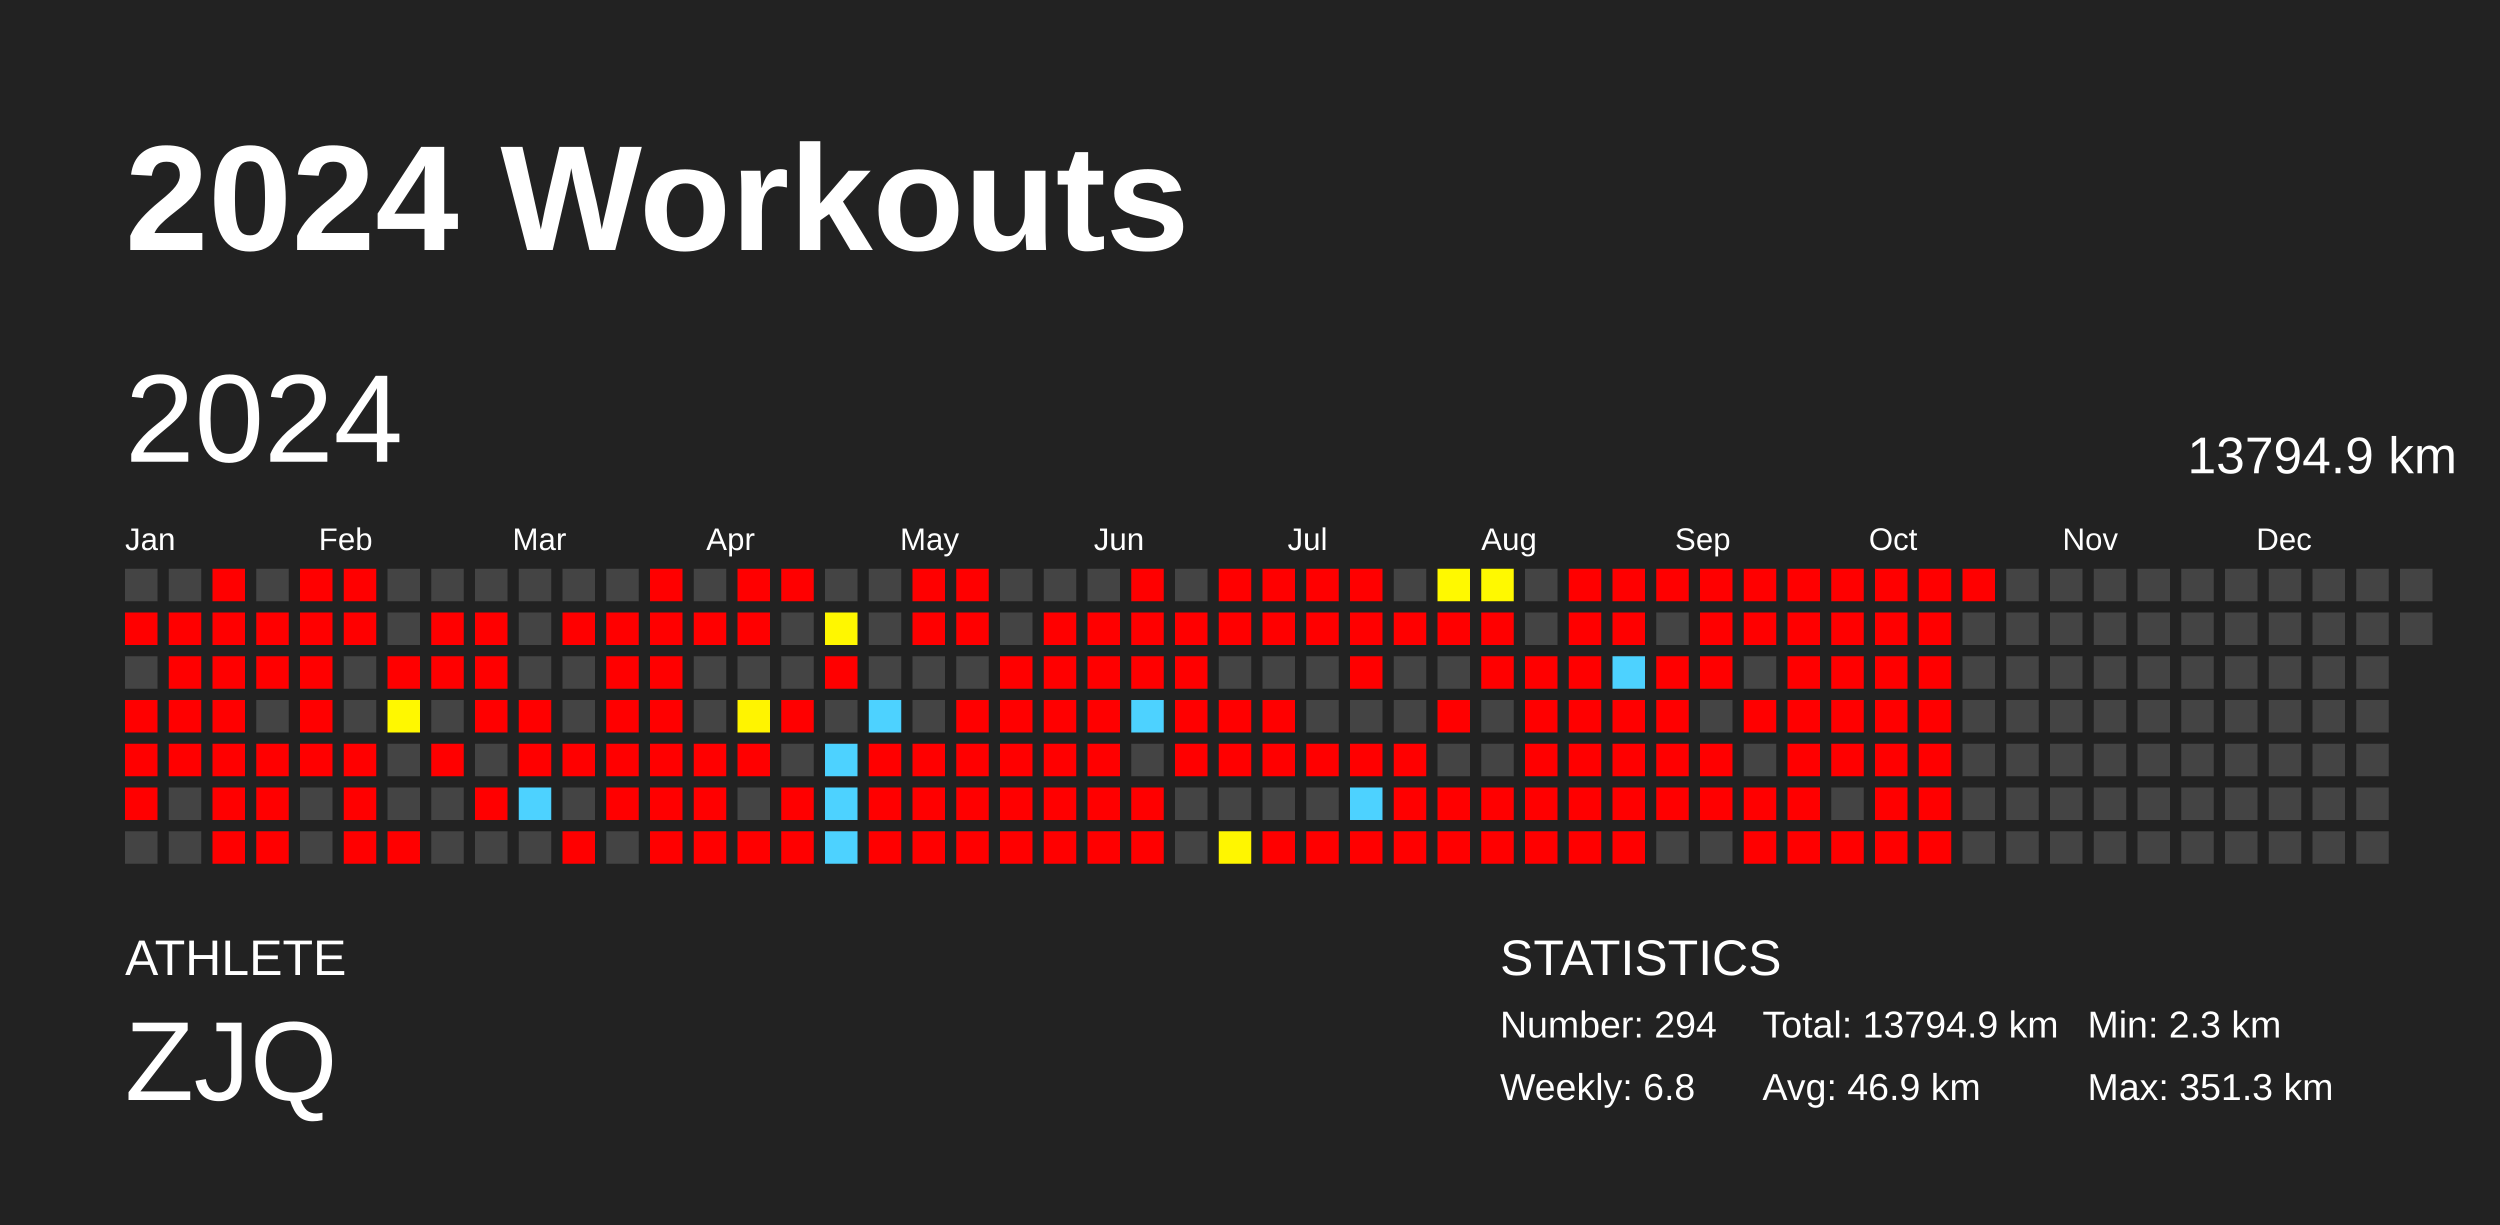
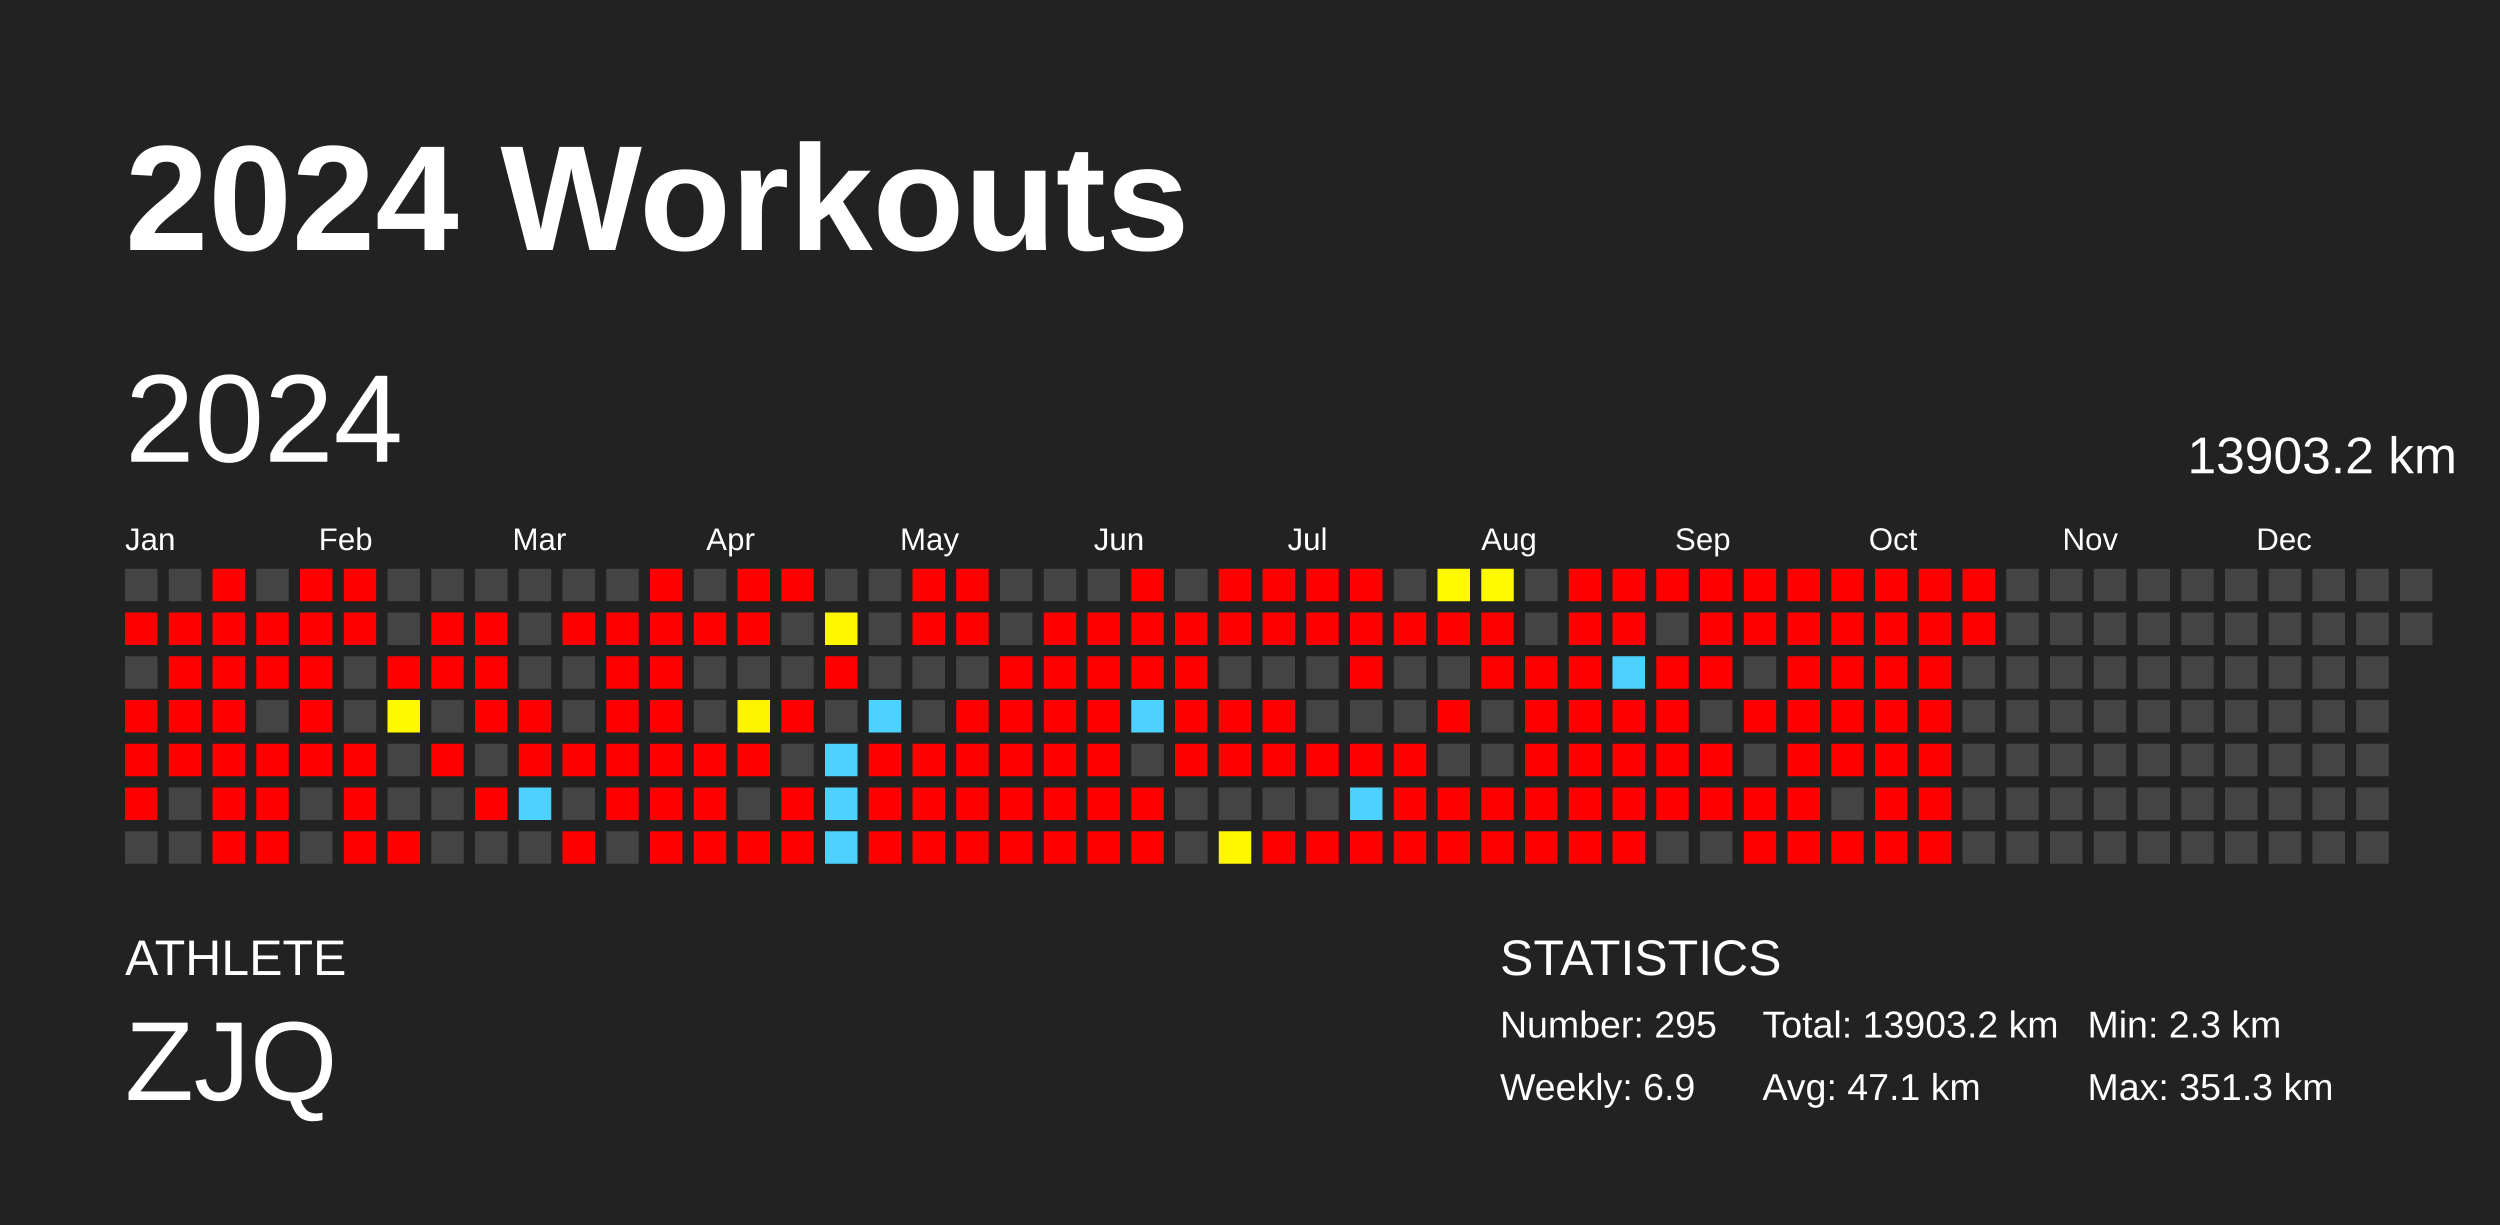
<svg xmlns="http://www.w3.org/2000/svg" baseProfile="full" height="98mm" version="1.1" viewBox="0,0,200,98" width="200mm">
  <defs />
  <rect fill="#222222" height="98" width="200" x="0" y="0" />
  <text fill="#FFFFFF" style="font-size:12px; font-family:Arial; font-weight:bold;" x="10" y="20">2024 Workouts</text>
  <text fill="#FFFFFF" style="font-size:4px; font-family:Arial" x="10" y="78">ATHLETE</text>
  <text fill="#FFFFFF" style="font-size:9px; font-family:Arial" x="10" y="88">ZJQ</text>
  <text fill="#FFFFFF" style="font-size:4px; font-family:Arial" x="120" y="78">STATISTICS</text>
-   <text fill="#FFFFFF" style="font-size:3px; font-family:Arial" x="120" y="83">Number: 294</text>
-   <text fill="#FFFFFF" style="font-size:3px; font-family:Arial" x="120" y="88">Weekly: 6.8</text>
-   <text fill="#FFFFFF" style="font-size:3px; font-family:Arial" x="141" y="83">Total: 13794.9 km</text>
-   <text fill="#FFFFFF" style="font-size:3px; font-family:Arial" x="141" y="88">Avg: 46.9 km</text>
+   <text fill="#FFFFFF" style="font-size:3px; font-family:Arial" x="120" y="83">Number: 295</text>
+   <text fill="#FFFFFF" style="font-size:3px; font-family:Arial" x="120" y="88">Weekly: 6.9</text>
+   <text fill="#FFFFFF" style="font-size:3px; font-family:Arial" x="141" y="83">Total: 13903.2 km</text>
+   <text fill="#FFFFFF" style="font-size:3px; font-family:Arial" x="141" y="88">Avg: 47.1 km</text>
  <text fill="#FFFFFF" style="font-size:3px; font-family:Arial" x="167" y="83">Min: 2.3 km</text>
  <text fill="#FFFFFF" style="font-size:3px; font-family:Arial" x="167" y="88">Max: 351.3 km</text>
  <text dominant-baseline="hanging" fill="#FFFFFF" style="font-size:10.0px; font-family:Arial;" x="10" y="30">2024</text>
-   <text dominant-baseline="hanging" fill="#FFFFFF" style="font-size:4.125px; font-family:Arial;" x="175" y="35">13794.9 km</text>
+   <text dominant-baseline="hanging" fill="#FFFFFF" style="font-size:4.125px; font-family:Arial;" x="175" y="35">13903.2 km</text>
  <text fill="#FFFFFF" style="font-size:2.5px; font-family:Arial" x="10.0" y="44">Jan</text>
  <text fill="#FFFFFF" style="font-size:2.5px; font-family:Arial" x="25.5" y="44">Feb</text>
  <text fill="#FFFFFF" style="font-size:2.5px; font-family:Arial" x="41.0" y="44">Mar</text>
  <text fill="#FFFFFF" style="font-size:2.5px; font-family:Arial" x="56.5" y="44">Apr</text>
  <text fill="#FFFFFF" style="font-size:2.5px; font-family:Arial" x="72.0" y="44">May</text>
  <text fill="#FFFFFF" style="font-size:2.5px; font-family:Arial" x="87.5" y="44">Jun</text>
  <text fill="#FFFFFF" style="font-size:2.5px; font-family:Arial" x="103.0" y="44">Jul</text>
  <text fill="#FFFFFF" style="font-size:2.5px; font-family:Arial" x="118.5" y="44">Aug</text>
  <text fill="#FFFFFF" style="font-size:2.5px; font-family:Arial" x="134.0" y="44">Sep</text>
  <text fill="#FFFFFF" style="font-size:2.5px; font-family:Arial" x="149.5" y="44">Oct</text>
  <text fill="#FFFFFF" style="font-size:2.5px; font-family:Arial" x="165.0" y="44">Nov</text>
  <text fill="#FFFFFF" style="font-size:2.5px; font-family:Arial" x="180.5" y="44">Dec</text>
  <rect fill="#444444" height="2.6" width="2.6" x="10.0" y="45.5" />
  <rect fill="red" height="2.6" width="2.6" x="10.0" y="49.0" />
  <rect fill="#444444" height="2.6" width="2.6" x="10.0" y="52.5" />
  <rect fill="red" height="2.6" width="2.6" x="10.0" y="56.0" />
  <rect fill="red" height="2.6" width="2.6" x="10.0" y="59.5" />
  <rect fill="red" height="2.6" width="2.6" x="10.0" y="63.0" />
  <rect fill="#444444" height="2.6" width="2.6" x="10.0" y="66.5" />
  <rect fill="#444444" height="2.6" width="2.6" x="13.5" y="45.5" />
  <rect fill="red" height="2.6" width="2.6" x="13.5" y="49.0" />
  <rect fill="red" height="2.6" width="2.6" x="13.5" y="52.5" />
  <rect fill="red" height="2.6" width="2.6" x="13.5" y="56.0" />
  <rect fill="red" height="2.6" width="2.6" x="13.5" y="59.5" />
  <rect fill="#444444" height="2.6" width="2.6" x="13.5" y="63.0" />
  <rect fill="#444444" height="2.6" width="2.6" x="13.5" y="66.5" />
  <rect fill="red" height="2.6" width="2.6" x="17.0" y="45.5" />
  <rect fill="red" height="2.6" width="2.6" x="17.0" y="49.0" />
  <rect fill="red" height="2.6" width="2.6" x="17.0" y="52.5" />
  <rect fill="red" height="2.6" width="2.6" x="17.0" y="56.0" />
  <rect fill="red" height="2.6" width="2.6" x="17.0" y="59.5" />
  <rect fill="red" height="2.6" width="2.6" x="17.0" y="63.0" />
  <rect fill="red" height="2.6" width="2.6" x="17.0" y="66.5" />
  <rect fill="#444444" height="2.6" width="2.6" x="20.5" y="45.5" />
  <rect fill="red" height="2.6" width="2.6" x="20.5" y="49.0" />
  <rect fill="red" height="2.6" width="2.6" x="20.5" y="52.5" />
  <rect fill="#444444" height="2.6" width="2.6" x="20.5" y="56.0" />
  <rect fill="red" height="2.6" width="2.6" x="20.5" y="59.5" />
  <rect fill="red" height="2.6" width="2.6" x="20.5" y="63.0" />
  <rect fill="red" height="2.6" width="2.6" x="20.5" y="66.5" />
  <rect fill="red" height="2.6" width="2.6" x="24.0" y="45.5" />
  <rect fill="red" height="2.6" width="2.6" x="24.0" y="49.0" />
  <rect fill="red" height="2.6" width="2.6" x="24.0" y="52.5" />
  <rect fill="red" height="2.6" width="2.6" x="24.0" y="56.0" />
  <rect fill="red" height="2.6" width="2.6" x="24.0" y="59.5" />
  <rect fill="#444444" height="2.6" width="2.6" x="24.0" y="63.0" />
  <rect fill="#444444" height="2.6" width="2.6" x="24.0" y="66.5" />
  <rect fill="red" height="2.6" width="2.6" x="27.5" y="45.5" />
  <rect fill="red" height="2.6" width="2.6" x="27.5" y="49.0" />
  <rect fill="#444444" height="2.6" width="2.6" x="27.5" y="52.5" />
  <rect fill="#444444" height="2.6" width="2.6" x="27.5" y="56.0" />
  <rect fill="red" height="2.6" width="2.6" x="27.5" y="59.5" />
  <rect fill="red" height="2.6" width="2.6" x="27.5" y="63.0" />
  <rect fill="red" height="2.6" width="2.6" x="27.5" y="66.5" />
  <rect fill="#444444" height="2.6" width="2.6" x="31.0" y="45.5" />
  <rect fill="#444444" height="2.6" width="2.6" x="31.0" y="49.0" />
  <rect fill="red" height="2.6" width="2.6" x="31.0" y="52.5" />
  <rect fill="#fff800" height="2.6" width="2.6" x="31.0" y="56.0" />
  <rect fill="#444444" height="2.6" width="2.6" x="31.0" y="59.5" />
  <rect fill="#444444" height="2.6" width="2.6" x="31.0" y="63.0" />
  <rect fill="red" height="2.6" width="2.6" x="31.0" y="66.5" />
  <rect fill="#444444" height="2.6" width="2.6" x="34.5" y="45.5" />
  <rect fill="red" height="2.6" width="2.6" x="34.5" y="49.0" />
  <rect fill="red" height="2.6" width="2.6" x="34.5" y="52.5" />
  <rect fill="#444444" height="2.6" width="2.6" x="34.5" y="56.0" />
  <rect fill="red" height="2.6" width="2.6" x="34.5" y="59.5" />
  <rect fill="#444444" height="2.6" width="2.6" x="34.5" y="63.0" />
  <rect fill="#444444" height="2.6" width="2.6" x="34.5" y="66.5" />
  <rect fill="#444444" height="2.6" width="2.6" x="38.0" y="45.5" />
  <rect fill="red" height="2.6" width="2.6" x="38.0" y="49.0" />
  <rect fill="red" height="2.6" width="2.6" x="38.0" y="52.5" />
  <rect fill="red" height="2.6" width="2.6" x="38.0" y="56.0" />
  <rect fill="#444444" height="2.6" width="2.6" x="38.0" y="59.5" />
  <rect fill="red" height="2.6" width="2.6" x="38.0" y="63.0" />
  <rect fill="#444444" height="2.6" width="2.6" x="38.0" y="66.5" />
  <rect fill="#444444" height="2.6" width="2.6" x="41.5" y="45.5" />
  <rect fill="#444444" height="2.6" width="2.6" x="41.5" y="49.0" />
  <rect fill="#444444" height="2.6" width="2.6" x="41.5" y="52.5" />
  <rect fill="red" height="2.6" width="2.6" x="41.5" y="56.0" />
  <rect fill="red" height="2.6" width="2.6" x="41.5" y="59.5" />
  <rect fill="#4dd2ff" height="2.6" width="2.6" x="41.5" y="63.0" />
  <rect fill="#444444" height="2.6" width="2.6" x="41.5" y="66.5" />
  <rect fill="#444444" height="2.6" width="2.6" x="45.0" y="45.5" />
  <rect fill="red" height="2.6" width="2.6" x="45.0" y="49.0" />
  <rect fill="#444444" height="2.6" width="2.6" x="45.0" y="52.5" />
  <rect fill="#444444" height="2.6" width="2.6" x="45.0" y="56.0" />
  <rect fill="red" height="2.6" width="2.6" x="45.0" y="59.5" />
  <rect fill="#444444" height="2.6" width="2.6" x="45.0" y="63.0" />
  <rect fill="red" height="2.6" width="2.6" x="45.0" y="66.5" />
  <rect fill="#444444" height="2.6" width="2.6" x="48.5" y="45.5" />
  <rect fill="red" height="2.6" width="2.6" x="48.5" y="49.0" />
  <rect fill="red" height="2.6" width="2.6" x="48.5" y="52.5" />
  <rect fill="red" height="2.6" width="2.6" x="48.5" y="56.0" />
  <rect fill="red" height="2.6" width="2.6" x="48.5" y="59.5" />
  <rect fill="red" height="2.6" width="2.6" x="48.5" y="63.0" />
  <rect fill="#444444" height="2.6" width="2.6" x="48.5" y="66.5" />
  <rect fill="red" height="2.6" width="2.6" x="52.0" y="45.5" />
  <rect fill="red" height="2.6" width="2.6" x="52.0" y="49.0" />
  <rect fill="red" height="2.6" width="2.6" x="52.0" y="52.5" />
  <rect fill="red" height="2.6" width="2.6" x="52.0" y="56.0" />
  <rect fill="red" height="2.6" width="2.6" x="52.0" y="59.5" />
  <rect fill="red" height="2.6" width="2.6" x="52.0" y="63.0" />
  <rect fill="red" height="2.6" width="2.6" x="52.0" y="66.5" />
  <rect fill="#444444" height="2.6" width="2.6" x="55.5" y="45.5" />
  <rect fill="red" height="2.6" width="2.6" x="55.5" y="49.0" />
  <rect fill="#444444" height="2.6" width="2.6" x="55.5" y="52.5" />
  <rect fill="#444444" height="2.6" width="2.6" x="55.5" y="56.0" />
  <rect fill="red" height="2.6" width="2.6" x="55.5" y="59.5" />
  <rect fill="red" height="2.6" width="2.6" x="55.5" y="63.0" />
  <rect fill="red" height="2.6" width="2.6" x="55.5" y="66.5" />
  <rect fill="red" height="2.6" width="2.6" x="59.0" y="45.5" />
  <rect fill="red" height="2.6" width="2.6" x="59.0" y="49.0" />
  <rect fill="#444444" height="2.6" width="2.6" x="59.0" y="52.5" />
  <rect fill="#fff400" height="2.6" width="2.6" x="59.0" y="56.0" />
  <rect fill="red" height="2.6" width="2.6" x="59.0" y="59.5" />
  <rect fill="#444444" height="2.6" width="2.6" x="59.0" y="63.0" />
  <rect fill="red" height="2.6" width="2.6" x="59.0" y="66.5" />
  <rect fill="red" height="2.6" width="2.6" x="62.5" y="45.5" />
  <rect fill="#444444" height="2.6" width="2.6" x="62.5" y="49.0" />
  <rect fill="#444444" height="2.6" width="2.6" x="62.5" y="52.5" />
  <rect fill="red" height="2.6" width="2.6" x="62.5" y="56.0" />
  <rect fill="#444444" height="2.6" width="2.6" x="62.5" y="59.5" />
  <rect fill="red" height="2.6" width="2.6" x="62.5" y="63.0" />
  <rect fill="red" height="2.6" width="2.6" x="62.5" y="66.5" />
  <rect fill="#444444" height="2.6" width="2.6" x="66.0" y="45.5" />
  <rect fill="#fff700" height="2.6" width="2.6" x="66.0" y="49.0" />
  <rect fill="red" height="2.6" width="2.6" x="66.0" y="52.5" />
  <rect fill="#444444" height="2.6" width="2.6" x="66.0" y="56.0" />
  <rect fill="#4dd2ff" height="2.6" width="2.6" x="66.0" y="59.5" />
  <rect fill="#4dd2ff" height="2.6" width="2.6" x="66.0" y="63.0" />
  <rect fill="#4dd2ff" height="2.6" width="2.6" x="66.0" y="66.5" />
  <rect fill="#444444" height="2.6" width="2.6" x="69.5" y="45.5" />
  <rect fill="#444444" height="2.6" width="2.6" x="69.5" y="49.0" />
  <rect fill="#444444" height="2.6" width="2.6" x="69.5" y="52.5" />
  <rect fill="#4dd2ff" height="2.6" width="2.6" x="69.5" y="56.0" />
  <rect fill="red" height="2.6" width="2.6" x="69.5" y="59.5" />
  <rect fill="red" height="2.6" width="2.6" x="69.5" y="63.0" />
  <rect fill="red" height="2.6" width="2.6" x="69.5" y="66.5" />
  <rect fill="red" height="2.6" width="2.6" x="73.0" y="45.5" />
  <rect fill="red" height="2.6" width="2.6" x="73.0" y="49.0" />
  <rect fill="#444444" height="2.6" width="2.6" x="73.0" y="52.5" />
  <rect fill="#444444" height="2.6" width="2.6" x="73.0" y="56.0" />
  <rect fill="red" height="2.6" width="2.6" x="73.0" y="59.5" />
  <rect fill="red" height="2.6" width="2.6" x="73.0" y="63.0" />
  <rect fill="red" height="2.6" width="2.6" x="73.0" y="66.5" />
  <rect fill="red" height="2.6" width="2.6" x="76.5" y="45.5" />
  <rect fill="red" height="2.6" width="2.6" x="76.5" y="49.0" />
  <rect fill="#444444" height="2.6" width="2.6" x="76.5" y="52.5" />
  <rect fill="red" height="2.6" width="2.6" x="76.5" y="56.0" />
  <rect fill="red" height="2.6" width="2.6" x="76.5" y="59.5" />
  <rect fill="red" height="2.6" width="2.6" x="76.5" y="63.0" />
  <rect fill="red" height="2.6" width="2.6" x="76.5" y="66.5" />
  <rect fill="#444444" height="2.6" width="2.6" x="80.0" y="45.5" />
  <rect fill="#444444" height="2.6" width="2.6" x="80.0" y="49.0" />
  <rect fill="red" height="2.6" width="2.6" x="80.0" y="52.5" />
  <rect fill="red" height="2.6" width="2.6" x="80.0" y="56.0" />
  <rect fill="red" height="2.6" width="2.6" x="80.0" y="59.5" />
  <rect fill="red" height="2.6" width="2.6" x="80.0" y="63.0" />
  <rect fill="red" height="2.6" width="2.6" x="80.0" y="66.5" />
  <rect fill="#444444" height="2.6" width="2.6" x="83.5" y="45.5" />
  <rect fill="red" height="2.6" width="2.6" x="83.5" y="49.0" />
  <rect fill="red" height="2.6" width="2.6" x="83.5" y="52.5" />
  <rect fill="red" height="2.6" width="2.6" x="83.5" y="56.0" />
  <rect fill="red" height="2.6" width="2.6" x="83.5" y="59.5" />
  <rect fill="red" height="2.6" width="2.6" x="83.5" y="63.0" />
  <rect fill="red" height="2.6" width="2.6" x="83.5" y="66.5" />
  <rect fill="#444444" height="2.6" width="2.6" x="87.0" y="45.5" />
  <rect fill="red" height="2.6" width="2.6" x="87.0" y="49.0" />
  <rect fill="red" height="2.6" width="2.6" x="87.0" y="52.5" />
  <rect fill="red" height="2.6" width="2.6" x="87.0" y="56.0" />
  <rect fill="red" height="2.6" width="2.6" x="87.0" y="59.5" />
  <rect fill="red" height="2.6" width="2.6" x="87.0" y="63.0" />
  <rect fill="red" height="2.6" width="2.6" x="87.0" y="66.5" />
  <rect fill="red" height="2.6" width="2.6" x="90.5" y="45.5" />
  <rect fill="red" height="2.6" width="2.6" x="90.5" y="49.0" />
  <rect fill="red" height="2.6" width="2.6" x="90.5" y="52.5" />
  <rect fill="#4dd2ff" height="2.6" width="2.6" x="90.5" y="56.0" />
  <rect fill="#444444" height="2.6" width="2.6" x="90.5" y="59.5" />
  <rect fill="red" height="2.6" width="2.6" x="90.5" y="63.0" />
  <rect fill="red" height="2.6" width="2.6" x="90.5" y="66.5" />
  <rect fill="#444444" height="2.6" width="2.6" x="94.0" y="45.5" />
  <rect fill="red" height="2.6" width="2.6" x="94.0" y="49.0" />
  <rect fill="red" height="2.6" width="2.6" x="94.0" y="52.5" />
  <rect fill="red" height="2.6" width="2.6" x="94.0" y="56.0" />
  <rect fill="red" height="2.6" width="2.6" x="94.0" y="59.5" />
  <rect fill="#444444" height="2.6" width="2.6" x="94.0" y="63.0" />
  <rect fill="#444444" height="2.6" width="2.6" x="94.0" y="66.5" />
  <rect fill="red" height="2.6" width="2.6" x="97.5" y="45.5" />
  <rect fill="red" height="2.6" width="2.6" x="97.5" y="49.0" />
  <rect fill="#444444" height="2.6" width="2.6" x="97.5" y="52.5" />
  <rect fill="red" height="2.6" width="2.6" x="97.5" y="56.0" />
  <rect fill="red" height="2.6" width="2.6" x="97.5" y="59.5" />
  <rect fill="#444444" height="2.6" width="2.6" x="97.5" y="63.0" />
  <rect fill="#fff600" height="2.6" width="2.6" x="97.5" y="66.5" />
  <rect fill="red" height="2.6" width="2.6" x="101.0" y="45.5" />
  <rect fill="red" height="2.6" width="2.6" x="101.0" y="49.0" />
  <rect fill="#444444" height="2.6" width="2.6" x="101.0" y="52.5" />
  <rect fill="red" height="2.6" width="2.6" x="101.0" y="56.0" />
  <rect fill="red" height="2.6" width="2.6" x="101.0" y="59.5" />
  <rect fill="#444444" height="2.6" width="2.6" x="101.0" y="63.0" />
  <rect fill="red" height="2.6" width="2.6" x="101.0" y="66.5" />
  <rect fill="red" height="2.6" width="2.6" x="104.5" y="45.5" />
  <rect fill="red" height="2.6" width="2.6" x="104.5" y="49.0" />
  <rect fill="#444444" height="2.6" width="2.6" x="104.5" y="52.5" />
  <rect fill="#444444" height="2.6" width="2.6" x="104.5" y="56.0" />
  <rect fill="red" height="2.6" width="2.6" x="104.5" y="59.5" />
  <rect fill="#444444" height="2.6" width="2.6" x="104.5" y="63.0" />
  <rect fill="red" height="2.6" width="2.6" x="104.5" y="66.5" />
  <rect fill="red" height="2.6" width="2.6" x="108.0" y="45.5" />
  <rect fill="red" height="2.6" width="2.6" x="108.0" y="49.0" />
  <rect fill="red" height="2.6" width="2.6" x="108.0" y="52.5" />
  <rect fill="#444444" height="2.6" width="2.6" x="108.0" y="56.0" />
  <rect fill="red" height="2.6" width="2.6" x="108.0" y="59.5" />
  <rect fill="#4dd2ff" height="2.6" width="2.6" x="108.0" y="63.0" />
  <rect fill="red" height="2.6" width="2.6" x="108.0" y="66.5" />
  <rect fill="#444444" height="2.6" width="2.6" x="111.5" y="45.5" />
  <rect fill="red" height="2.6" width="2.6" x="111.5" y="49.0" />
  <rect fill="#444444" height="2.6" width="2.6" x="111.5" y="52.5" />
  <rect fill="#444444" height="2.6" width="2.6" x="111.5" y="56.0" />
  <rect fill="red" height="2.6" width="2.6" x="111.5" y="59.5" />
  <rect fill="red" height="2.6" width="2.6" x="111.5" y="63.0" />
  <rect fill="red" height="2.6" width="2.6" x="111.5" y="66.5" />
  <rect fill="#fff900" height="2.6" width="2.6" x="115.0" y="45.5" />
  <rect fill="red" height="2.6" width="2.6" x="115.0" y="49.0" />
  <rect fill="#444444" height="2.6" width="2.6" x="115.0" y="52.5" />
  <rect fill="red" height="2.6" width="2.6" x="115.0" y="56.0" />
  <rect fill="#444444" height="2.6" width="2.6" x="115.0" y="59.5" />
  <rect fill="red" height="2.6" width="2.6" x="115.0" y="63.0" />
  <rect fill="red" height="2.6" width="2.6" x="115.0" y="66.5" />
  <rect fill="#fff900" height="2.6" width="2.6" x="118.5" y="45.5" />
  <rect fill="red" height="2.6" width="2.6" x="118.5" y="49.0" />
  <rect fill="red" height="2.6" width="2.6" x="118.5" y="52.5" />
  <rect fill="#444444" height="2.6" width="2.6" x="118.5" y="56.0" />
  <rect fill="#444444" height="2.6" width="2.6" x="118.5" y="59.5" />
  <rect fill="red" height="2.6" width="2.6" x="118.5" y="63.0" />
  <rect fill="red" height="2.6" width="2.6" x="118.5" y="66.5" />
  <rect fill="#444444" height="2.6" width="2.6" x="122.0" y="45.5" />
  <rect fill="#444444" height="2.6" width="2.6" x="122.0" y="49.0" />
  <rect fill="red" height="2.6" width="2.6" x="122.0" y="52.5" />
  <rect fill="red" height="2.6" width="2.6" x="122.0" y="56.0" />
  <rect fill="red" height="2.6" width="2.6" x="122.0" y="59.5" />
  <rect fill="red" height="2.6" width="2.6" x="122.0" y="63.0" />
  <rect fill="red" height="2.6" width="2.6" x="122.0" y="66.5" />
  <rect fill="red" height="2.6" width="2.6" x="125.5" y="45.5" />
  <rect fill="red" height="2.6" width="2.6" x="125.5" y="49.0" />
  <rect fill="red" height="2.6" width="2.6" x="125.5" y="52.5" />
  <rect fill="red" height="2.6" width="2.6" x="125.5" y="56.0" />
  <rect fill="red" height="2.6" width="2.6" x="125.5" y="59.5" />
  <rect fill="red" height="2.6" width="2.6" x="125.5" y="63.0" />
  <rect fill="red" height="2.6" width="2.6" x="125.5" y="66.5" />
  <rect fill="red" height="2.6" width="2.6" x="129.0" y="45.5" />
  <rect fill="red" height="2.6" width="2.6" x="129.0" y="49.0" />
  <rect fill="#4dd2ff" height="2.6" width="2.6" x="129.0" y="52.5" />
  <rect fill="red" height="2.6" width="2.6" x="129.0" y="56.0" />
  <rect fill="red" height="2.6" width="2.6" x="129.0" y="59.5" />
  <rect fill="red" height="2.6" width="2.6" x="129.0" y="63.0" />
  <rect fill="red" height="2.6" width="2.6" x="129.0" y="66.5" />
  <rect fill="red" height="2.6" width="2.6" x="132.5" y="45.5" />
  <rect fill="#444444" height="2.6" width="2.6" x="132.5" y="49.0" />
  <rect fill="red" height="2.6" width="2.6" x="132.5" y="52.5" />
  <rect fill="red" height="2.6" width="2.6" x="132.5" y="56.0" />
  <rect fill="red" height="2.6" width="2.6" x="132.5" y="59.5" />
  <rect fill="red" height="2.6" width="2.6" x="132.5" y="63.0" />
  <rect fill="#444444" height="2.6" width="2.6" x="132.5" y="66.5" />
  <rect fill="red" height="2.6" width="2.6" x="136.0" y="45.5" />
  <rect fill="red" height="2.6" width="2.6" x="136.0" y="49.0" />
  <rect fill="red" height="2.6" width="2.6" x="136.0" y="52.5" />
  <rect fill="#444444" height="2.6" width="2.6" x="136.0" y="56.0" />
  <rect fill="red" height="2.6" width="2.6" x="136.0" y="59.5" />
  <rect fill="red" height="2.6" width="2.6" x="136.0" y="63.0" />
  <rect fill="#444444" height="2.6" width="2.6" x="136.0" y="66.5" />
  <rect fill="red" height="2.6" width="2.6" x="139.5" y="45.5" />
  <rect fill="red" height="2.6" width="2.6" x="139.5" y="49.0" />
  <rect fill="#444444" height="2.6" width="2.6" x="139.5" y="52.5" />
  <rect fill="red" height="2.6" width="2.6" x="139.5" y="56.0" />
  <rect fill="#444444" height="2.6" width="2.6" x="139.5" y="59.5" />
  <rect fill="red" height="2.6" width="2.6" x="139.5" y="63.0" />
  <rect fill="red" height="2.6" width="2.6" x="139.5" y="66.5" />
  <rect fill="red" height="2.6" width="2.6" x="143.0" y="45.5" />
  <rect fill="red" height="2.6" width="2.6" x="143.0" y="49.0" />
  <rect fill="red" height="2.6" width="2.6" x="143.0" y="52.5" />
  <rect fill="red" height="2.6" width="2.6" x="143.0" y="56.0" />
  <rect fill="red" height="2.6" width="2.6" x="143.0" y="59.5" />
  <rect fill="red" height="2.6" width="2.6" x="143.0" y="63.0" />
  <rect fill="red" height="2.6" width="2.6" x="143.0" y="66.5" />
  <rect fill="red" height="2.6" width="2.6" x="146.5" y="45.5" />
  <rect fill="red" height="2.6" width="2.6" x="146.5" y="49.0" />
  <rect fill="red" height="2.6" width="2.6" x="146.5" y="52.5" />
  <rect fill="red" height="2.6" width="2.6" x="146.5" y="56.0" />
  <rect fill="red" height="2.6" width="2.6" x="146.5" y="59.5" />
  <rect fill="#444444" height="2.6" width="2.6" x="146.5" y="63.0" />
  <rect fill="red" height="2.6" width="2.6" x="146.5" y="66.5" />
  <rect fill="red" height="2.6" width="2.6" x="150.0" y="45.5" />
  <rect fill="red" height="2.6" width="2.6" x="150.0" y="49.0" />
  <rect fill="red" height="2.6" width="2.6" x="150.0" y="52.5" />
  <rect fill="red" height="2.6" width="2.6" x="150.0" y="56.0" />
  <rect fill="red" height="2.6" width="2.6" x="150.0" y="59.5" />
  <rect fill="red" height="2.6" width="2.6" x="150.0" y="63.0" />
  <rect fill="red" height="2.6" width="2.6" x="150.0" y="66.5" />
  <rect fill="red" height="2.6" width="2.6" x="153.5" y="45.5" />
  <rect fill="red" height="2.6" width="2.6" x="153.5" y="49.0" />
  <rect fill="red" height="2.6" width="2.6" x="153.5" y="52.5" />
  <rect fill="red" height="2.6" width="2.6" x="153.5" y="56.0" />
  <rect fill="red" height="2.6" width="2.6" x="153.5" y="59.5" />
  <rect fill="red" height="2.6" width="2.6" x="153.5" y="63.0" />
  <rect fill="red" height="2.6" width="2.6" x="153.5" y="66.5" />
  <rect fill="red" height="2.6" width="2.6" x="157.0" y="45.5" />
-   <rect fill="#444444" height="2.6" width="2.6" x="157.0" y="49.0" />
+   <rect fill="red" height="2.6" width="2.6" x="157.0" y="49.0" />
  <rect fill="#444444" height="2.6" width="2.6" x="157.0" y="52.5" />
  <rect fill="#444444" height="2.6" width="2.6" x="157.0" y="56.0" />
  <rect fill="#444444" height="2.6" width="2.6" x="157.0" y="59.5" />
  <rect fill="#444444" height="2.6" width="2.6" x="157.0" y="63.0" />
  <rect fill="#444444" height="2.6" width="2.6" x="157.0" y="66.5" />
  <rect fill="#444444" height="2.6" width="2.6" x="160.5" y="45.5" />
  <rect fill="#444444" height="2.6" width="2.6" x="160.5" y="49.0" />
  <rect fill="#444444" height="2.6" width="2.6" x="160.5" y="52.5" />
  <rect fill="#444444" height="2.6" width="2.6" x="160.5" y="56.0" />
  <rect fill="#444444" height="2.6" width="2.6" x="160.5" y="59.5" />
  <rect fill="#444444" height="2.6" width="2.6" x="160.5" y="63.0" />
  <rect fill="#444444" height="2.6" width="2.6" x="160.5" y="66.5" />
  <rect fill="#444444" height="2.6" width="2.6" x="164.0" y="45.5" />
  <rect fill="#444444" height="2.6" width="2.6" x="164.0" y="49.0" />
  <rect fill="#444444" height="2.6" width="2.6" x="164.0" y="52.5" />
  <rect fill="#444444" height="2.6" width="2.6" x="164.0" y="56.0" />
  <rect fill="#444444" height="2.6" width="2.6" x="164.0" y="59.5" />
  <rect fill="#444444" height="2.6" width="2.6" x="164.0" y="63.0" />
  <rect fill="#444444" height="2.6" width="2.6" x="164.0" y="66.5" />
  <rect fill="#444444" height="2.6" width="2.6" x="167.5" y="45.5" />
  <rect fill="#444444" height="2.6" width="2.6" x="167.5" y="49.0" />
  <rect fill="#444444" height="2.6" width="2.6" x="167.5" y="52.5" />
  <rect fill="#444444" height="2.6" width="2.6" x="167.5" y="56.0" />
  <rect fill="#444444" height="2.6" width="2.6" x="167.5" y="59.5" />
  <rect fill="#444444" height="2.6" width="2.6" x="167.5" y="63.0" />
  <rect fill="#444444" height="2.6" width="2.6" x="167.5" y="66.5" />
  <rect fill="#444444" height="2.6" width="2.6" x="171.0" y="45.5" />
  <rect fill="#444444" height="2.6" width="2.6" x="171.0" y="49.0" />
  <rect fill="#444444" height="2.6" width="2.6" x="171.0" y="52.5" />
  <rect fill="#444444" height="2.6" width="2.6" x="171.0" y="56.0" />
  <rect fill="#444444" height="2.6" width="2.6" x="171.0" y="59.5" />
  <rect fill="#444444" height="2.6" width="2.6" x="171.0" y="63.0" />
  <rect fill="#444444" height="2.6" width="2.6" x="171.0" y="66.5" />
  <rect fill="#444444" height="2.6" width="2.6" x="174.5" y="45.5" />
  <rect fill="#444444" height="2.6" width="2.6" x="174.5" y="49.0" />
  <rect fill="#444444" height="2.6" width="2.6" x="174.5" y="52.5" />
  <rect fill="#444444" height="2.6" width="2.6" x="174.5" y="56.0" />
  <rect fill="#444444" height="2.6" width="2.6" x="174.5" y="59.5" />
  <rect fill="#444444" height="2.6" width="2.6" x="174.5" y="63.0" />
  <rect fill="#444444" height="2.6" width="2.6" x="174.5" y="66.5" />
  <rect fill="#444444" height="2.6" width="2.6" x="178.0" y="45.5" />
  <rect fill="#444444" height="2.6" width="2.6" x="178.0" y="49.0" />
  <rect fill="#444444" height="2.6" width="2.6" x="178.0" y="52.5" />
  <rect fill="#444444" height="2.6" width="2.6" x="178.0" y="56.0" />
  <rect fill="#444444" height="2.6" width="2.6" x="178.0" y="59.5" />
  <rect fill="#444444" height="2.6" width="2.6" x="178.0" y="63.0" />
  <rect fill="#444444" height="2.6" width="2.6" x="178.0" y="66.5" />
  <rect fill="#444444" height="2.6" width="2.6" x="181.5" y="45.5" />
  <rect fill="#444444" height="2.6" width="2.6" x="181.5" y="49.0" />
  <rect fill="#444444" height="2.6" width="2.6" x="181.5" y="52.5" />
  <rect fill="#444444" height="2.6" width="2.6" x="181.5" y="56.0" />
  <rect fill="#444444" height="2.6" width="2.6" x="181.5" y="59.5" />
  <rect fill="#444444" height="2.6" width="2.6" x="181.5" y="63.0" />
  <rect fill="#444444" height="2.6" width="2.6" x="181.5" y="66.5" />
  <rect fill="#444444" height="2.6" width="2.6" x="185.0" y="45.5" />
  <rect fill="#444444" height="2.6" width="2.6" x="185.0" y="49.0" />
  <rect fill="#444444" height="2.6" width="2.6" x="185.0" y="52.5" />
  <rect fill="#444444" height="2.6" width="2.6" x="185.0" y="56.0" />
  <rect fill="#444444" height="2.6" width="2.6" x="185.0" y="59.5" />
  <rect fill="#444444" height="2.6" width="2.6" x="185.0" y="63.0" />
  <rect fill="#444444" height="2.6" width="2.6" x="185.0" y="66.5" />
  <rect fill="#444444" height="2.6" width="2.6" x="188.5" y="45.5" />
  <rect fill="#444444" height="2.6" width="2.6" x="188.5" y="49.0" />
  <rect fill="#444444" height="2.6" width="2.6" x="188.5" y="52.5" />
  <rect fill="#444444" height="2.6" width="2.6" x="188.5" y="56.0" />
  <rect fill="#444444" height="2.6" width="2.6" x="188.5" y="59.5" />
  <rect fill="#444444" height="2.6" width="2.6" x="188.5" y="63.0" />
  <rect fill="#444444" height="2.6" width="2.6" x="188.5" y="66.5" />
  <rect fill="#444444" height="2.6" width="2.6" x="192.0" y="45.5" />
  <rect fill="#444444" height="2.6" width="2.6" x="192.0" y="49.0" />
</svg>
